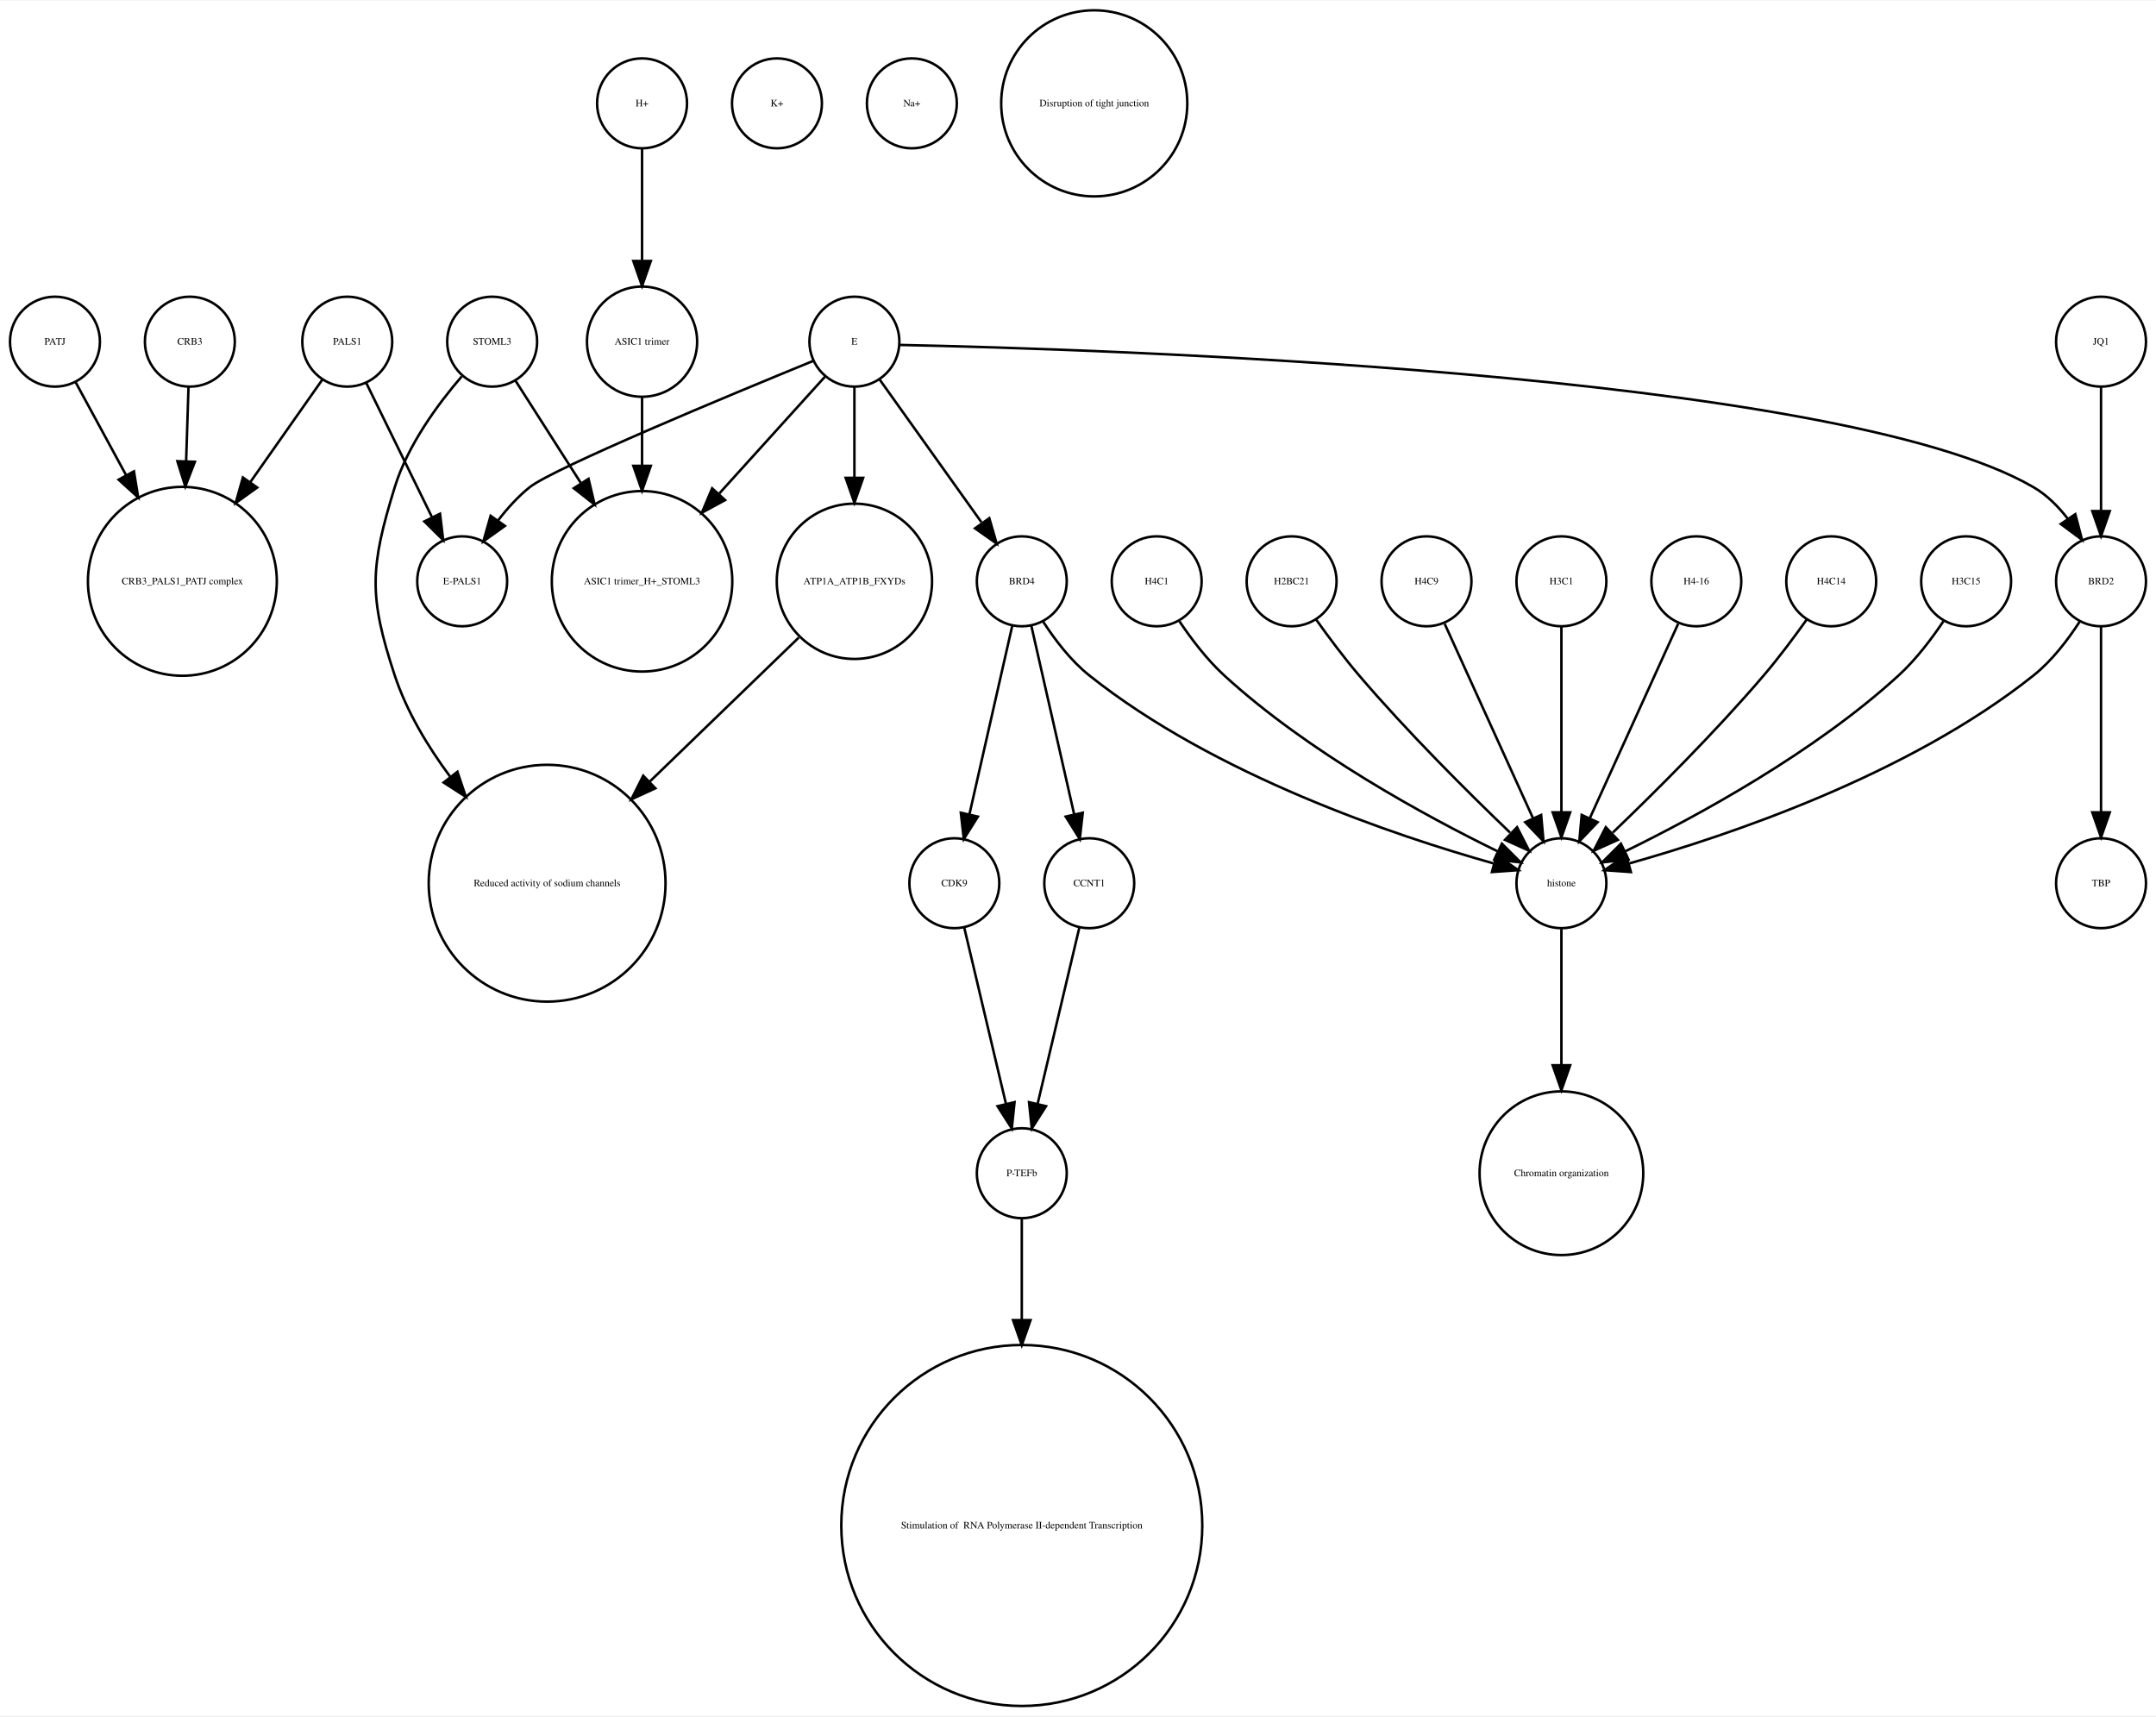
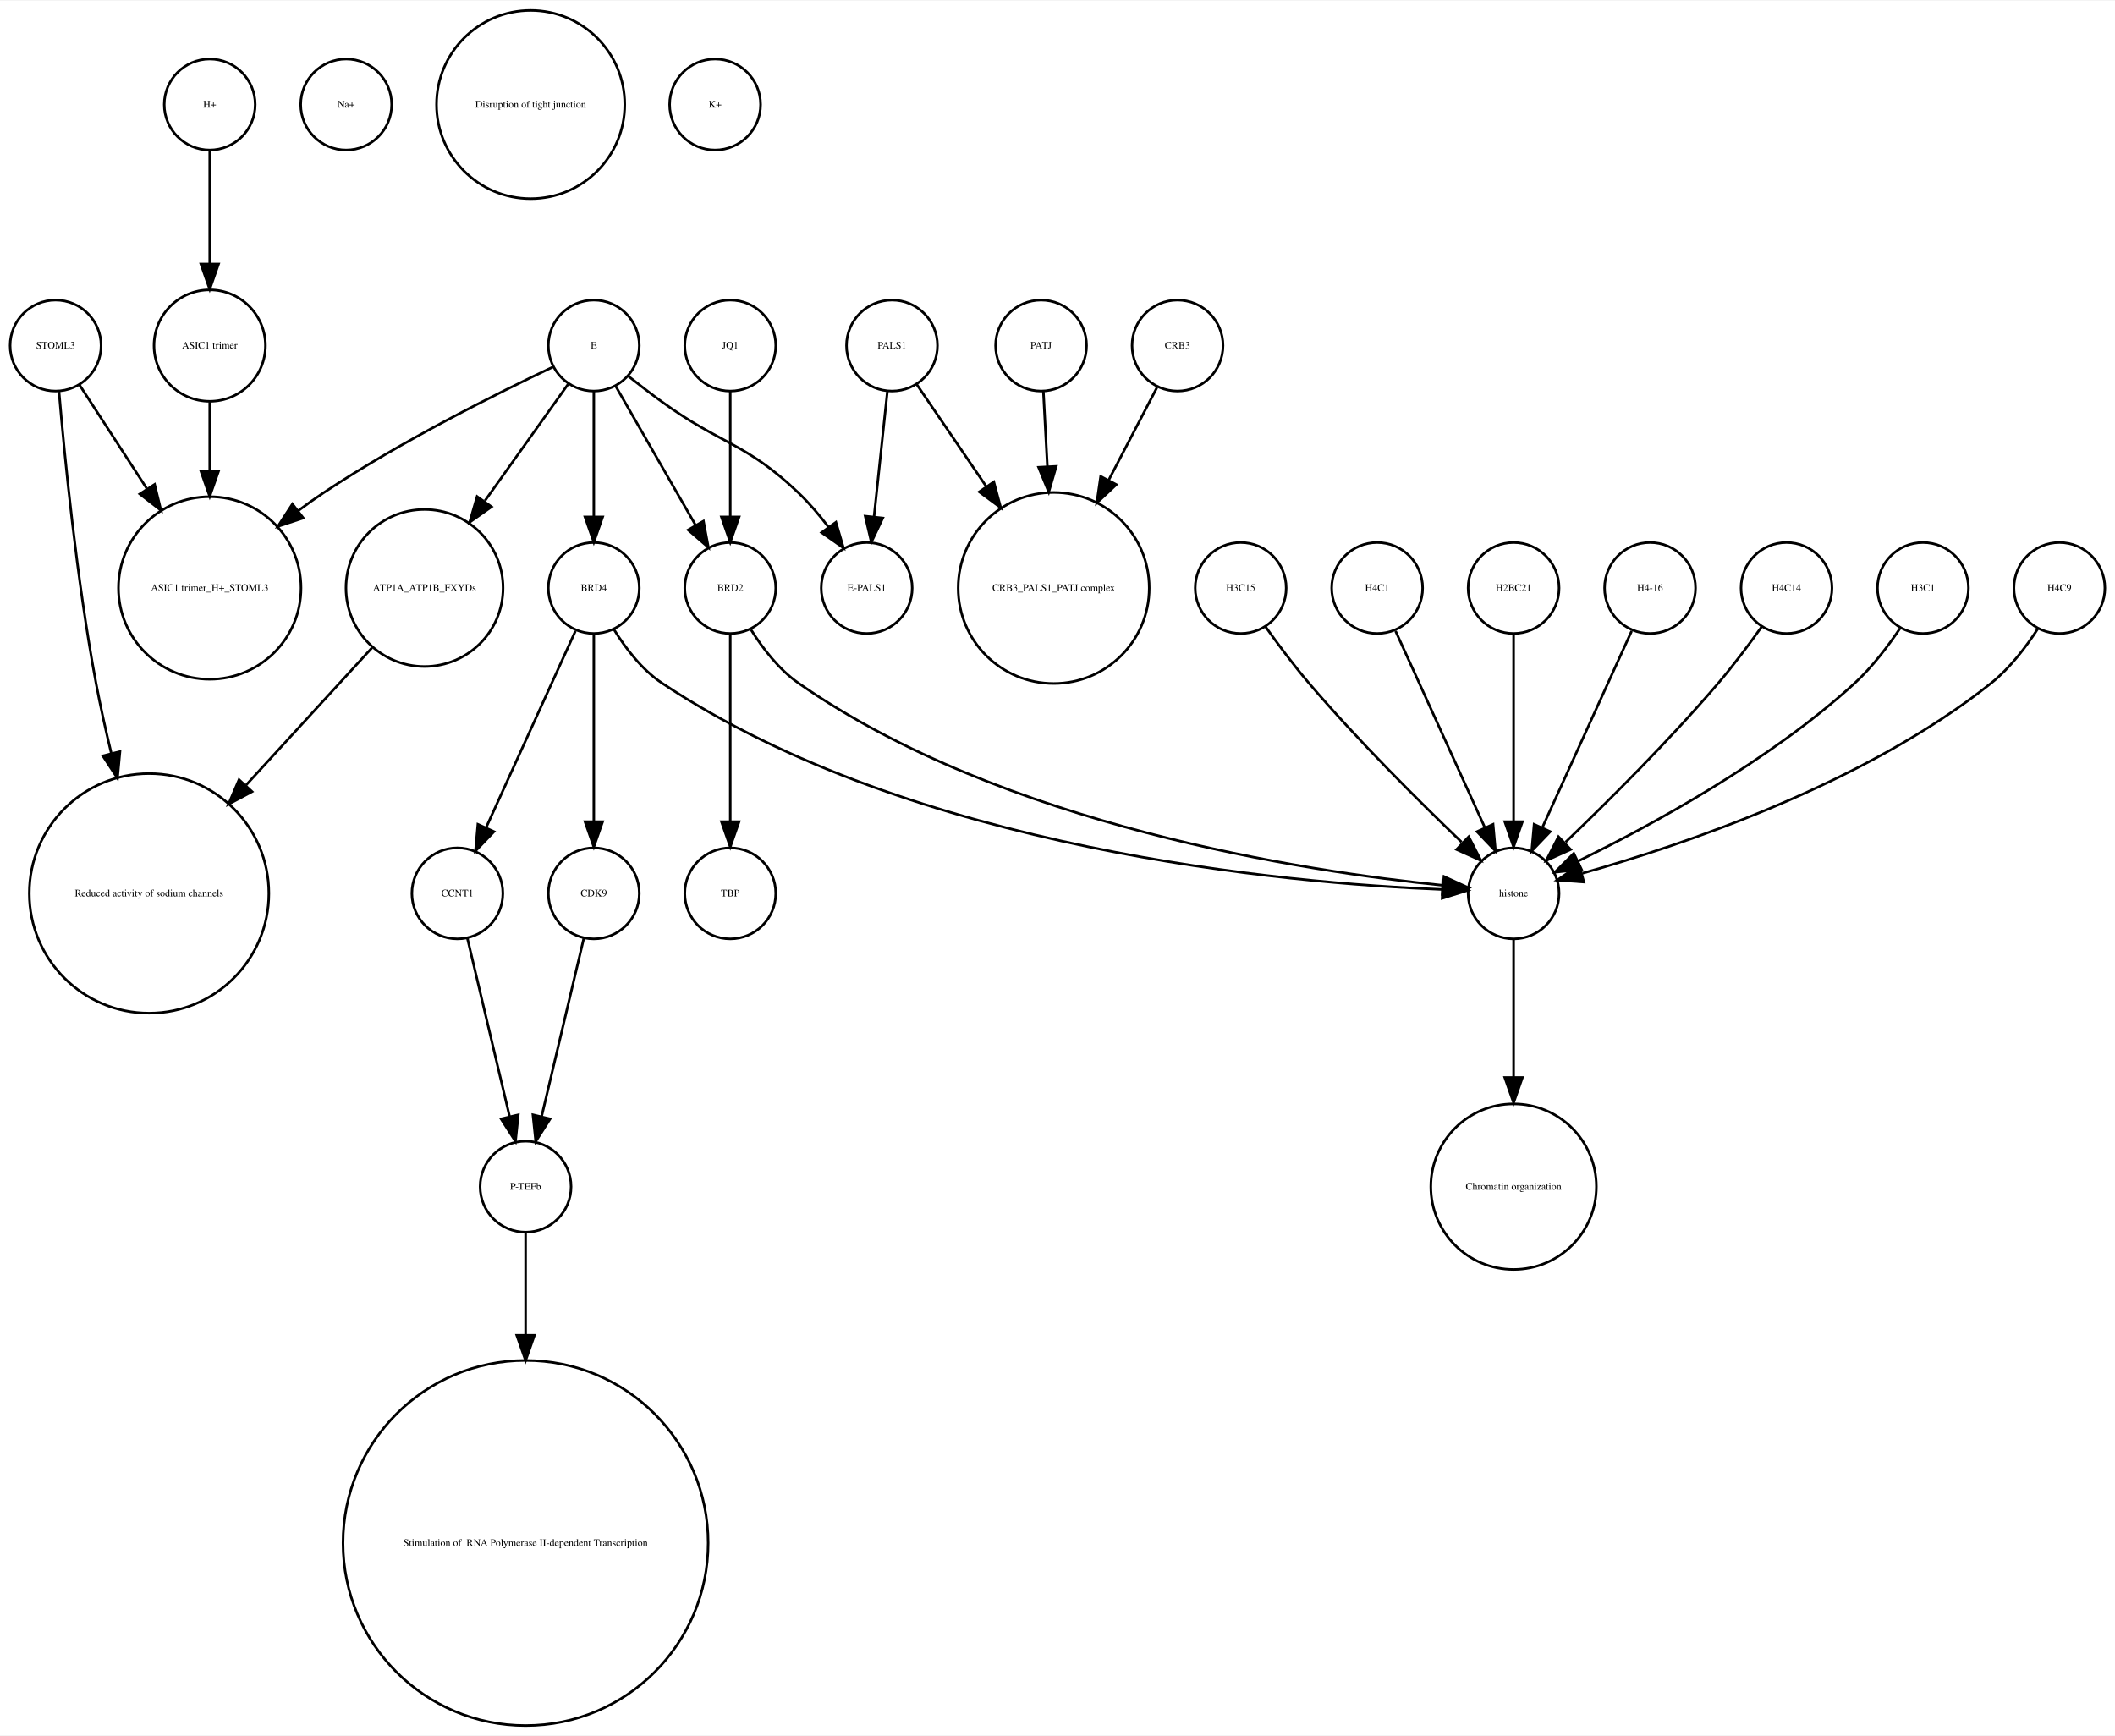
- <svg xmlns="http://www.w3.org/2000/svg" width="863pt" height="687pt" viewBox="0.00 0.00 863.00 686.51">
+ <svg xmlns="http://www.w3.org/2000/svg" width="837pt" height="687pt" viewBox="0.00 0.00 837.00 686.51">
  <g id="graph0" class="graph" transform="scale(1 1) rotate(0) translate(4 682.51)">
-     <polygon fill="white" stroke="none" points="-4,4 -4,-682.51 859,-682.51 859,4 -4,4" />
+     <polygon fill="white" stroke="none" points="-4,4 -4,-682.51 833,-682.51 833,4 -4,4" />
    <g id="node1" class="node">
-       <ellipse fill="none" stroke="black" cx="72" cy="-545.99" rx="18" ry="18" />
-       <text text-anchor="middle" x="72" y="-544.79" font-family="Times,serif" font-size="4.00">CRB3</text>
+       <ellipse fill="none" stroke="black" cx="18" cy="-545.99" rx="18" ry="18" />
+       <text text-anchor="middle" x="18" y="-544.79" font-family="Times,serif" font-size="4.00">STOML3</text>
+     </g>
+     <g id="node19" class="node">
+       <ellipse fill="none" stroke="black" cx="79" cy="-450.063" rx="36.125" ry="36.125" />
+       <text text-anchor="middle" x="79" y="-448.863" font-family="Times,serif" font-size="4.00">ASIC1 trimer_H+_STOML3</text>
+     </g>
+     <g id="edge1" class="edge">
+       <path fill="none" stroke="black" d="M27.531,-530.314C34.635,-519.376 44.68,-503.908 54.013,-489.538" />
+       <polygon fill="black" stroke="black" points="57.188,-491.075 59.699,-480.782 51.317,-487.262 57.188,-491.075" />
+     </g>
+     <g id="node23" class="node">
+       <ellipse fill="none" stroke="black" cx="55" cy="-329.21" rx="47.4" ry="47.4" />
+       <text text-anchor="middle" x="55" y="-328.01" font-family="Times,serif" font-size="4.00">Reduced activity of sodium channels</text>
+     </g>
+     <g id="edge2" class="edge">
+       <path fill="none" stroke="black" d="M19.362,-527.719C21.529,-502.31 26.319,-453.429 34,-412.409 35.692,-403.372 37.808,-393.855 40.04,-384.629" />
+       <polygon fill="black" stroke="black" points="43.475,-385.318 42.492,-374.769 36.682,-383.628 43.475,-385.318" />
+     </g>
+     <g id="node2" class="node">
+       <ellipse fill="none" stroke="black" cx="339" cy="-450.063" rx="18" ry="18" />
+       <text text-anchor="middle" x="339" y="-448.863" font-family="Times,serif" font-size="4.00">E-PALS1</text>
+     </g>
+     <g id="node3" class="node">
+       <ellipse fill="none" stroke="black" cx="285" cy="-450.063" rx="18" ry="18" />
+       <text text-anchor="middle" x="285" y="-448.863" font-family="Times,serif" font-size="4.00">BRD2</text>
+     </g>
+     <g id="node5" class="node">
+       <ellipse fill="none" stroke="black" cx="285" cy="-329.21" rx="18" ry="18" />
+       <text text-anchor="middle" x="285" y="-328.01" font-family="Times,serif" font-size="4.00">TBP</text>
+     </g>
+     <g id="edge3" class="edge">
+       <path fill="none" stroke="black" d="M285,-432.034C285,-412.64 285,-380.675 285,-357.731" />
+       <polygon fill="black" stroke="black" points="288.5,-357.594 285,-347.594 281.5,-357.594 288.5,-357.594" />
+     </g>
+     <g id="node18" class="node">
+       <ellipse fill="none" stroke="black" cx="595" cy="-329.21" rx="18" ry="18" />
+       <text text-anchor="middle" x="595" y="-328.01" font-family="Times,serif" font-size="4.00">histone</text>
+     </g>
+     <g id="edge4" class="edge">
+       <path fill="none" stroke="black" d="M293.179,-433.616C297.804,-426.23 304.222,-417.837 312,-412.409 393.055,-355.844 512.941,-337.84 566.89,-332.411" />
+       <polygon fill="black" stroke="black" points="567.437,-335.876 577.067,-331.46 566.785,-328.906 567.437,-335.876" />
+     </g>
+     <g id="node4" class="node">
+       <ellipse fill="none" stroke="black" cx="231" cy="-329.21" rx="18" ry="18" />
+       <text text-anchor="middle" x="231" y="-328.01" font-family="Times,serif" font-size="4.00">CDK9</text>
+     </g>
+     <g id="node7" class="node">
+       <ellipse fill="none" stroke="black" cx="204" cy="-213.13" rx="18" ry="18" />
+       <text text-anchor="middle" x="204" y="-211.93" font-family="Times,serif" font-size="4.00">P-TEFb</text>
+     </g>
+     <g id="edge5" class="edge">
+       <path fill="none" stroke="black" d="M227.016,-311.377C222.629,-292.842 215.514,-262.781 210.355,-240.983" />
+       <polygon fill="black" stroke="black" points="213.709,-239.957 208,-231.032 206.898,-241.569 213.709,-239.957" />
+     </g>
+     <g id="node6" class="node">
+       <ellipse fill="none" stroke="black" cx="79" cy="-641.387" rx="18" ry="18" />
+       <text text-anchor="middle" x="79" y="-640.187" font-family="Times,serif" font-size="4.00">H+</text>
+     </g>
+     <g id="node15" class="node">
+       <ellipse fill="none" stroke="black" cx="79" cy="-545.99" rx="22.05" ry="22.05" />
+       <text text-anchor="middle" x="79" y="-544.79" font-family="Times,serif" font-size="4.00">ASIC1 trimer</text>
+     </g>
+     <g id="edge6" class="edge">
+       <path fill="none" stroke="black" d="M79,-623.257C79,-610.798 79,-593.57 79,-578.639" />
+       <polygon fill="black" stroke="black" points="82.5,-578.275 79,-568.275 75.5,-578.275 82.5,-578.275" />
+     </g>
+     <g id="node29" class="node">
+       <ellipse fill="none" stroke="black" cx="204" cy="-72.125" rx="72.25" ry="72.25" />
+       <text text-anchor="middle" x="204" y="-70.925" font-family="Times,serif" font-size="4.00"> Stimulation of  RNA Polymerase II-dependent Transcription </text>
+     </g>
+     <g id="edge7" class="edge">
+       <path fill="none" stroke="black" d="M204,-195.085C204,-184.44 204,-169.87 204,-154.501" />
+       <polygon fill="black" stroke="black" points="207.5,-154.32 204,-144.32 200.5,-154.32 207.5,-154.32" />
+     </g>
+     <g id="node8" class="node">
+       <ellipse fill="none" stroke="black" cx="285" cy="-545.99" rx="18" ry="18" />
+       <text text-anchor="middle" x="285" y="-544.79" font-family="Times,serif" font-size="4.00">JQ1</text>
+     </g>
+     <g id="edge8" class="edge">
+       <path fill="none" stroke="black" d="M285,-527.762C285,-513.993 285,-494.429 285,-478.507" />
+       <polygon fill="black" stroke="black" points="288.5,-478.181 285,-468.181 281.5,-478.181 288.5,-478.181" />
+     </g>
+     <g id="node9" class="node">
+       <ellipse fill="none" stroke="black" cx="462" cy="-545.99" rx="18" ry="18" />
+       <text text-anchor="middle" x="462" y="-544.79" font-family="Times,serif" font-size="4.00">CRB3</text>
+     </g>
+     <g id="node22" class="node">
+       <ellipse fill="none" stroke="black" cx="413" cy="-450.063" rx="37.807" ry="37.807" />
+       <text text-anchor="middle" x="413" y="-448.863" font-family="Times,serif" font-size="4.00">CRB3_PALS1_PATJ complex</text>
+     </g>
+     <g id="edge9" class="edge">
+       <path fill="none" stroke="black" d="M453.909,-529.48C448.652,-519.404 441.531,-505.753 434.703,-492.665" />
+       <polygon fill="black" stroke="black" points="437.778,-490.992 430.05,-483.745 431.572,-494.23 437.778,-490.992" />
+     </g>
+     <g id="node10" class="node">
+       <ellipse fill="none" stroke="black" cx="487" cy="-450.063" rx="18" ry="18" />
+       <text text-anchor="middle" x="487" y="-448.863" font-family="Times,serif" font-size="4.00">H3C15</text>
+     </g>
+     <g id="edge10" class="edge">
+       <path fill="none" stroke="black" d="M496.801,-434.777C501.736,-427.845 507.946,-419.504 514,-412.409 533.336,-389.752 557.532,-365.688 574.422,-349.492" />
+       <polygon fill="black" stroke="black" points="577.24,-351.643 582.073,-342.215 572.415,-346.571 577.24,-351.643" />
+     </g>
+     <g id="node11" class="node">
+       <ellipse fill="none" stroke="black" cx="541" cy="-450.063" rx="18" ry="18" />
+       <text text-anchor="middle" x="541" y="-448.863" font-family="Times,serif" font-size="4.00">H4C1</text>
+     </g>
+     <g id="edge11" class="edge">
+       <path fill="none" stroke="black" d="M548.283,-433.034C557.351,-413.075 572.944,-378.754 583.601,-355.299" />
+       <polygon fill="black" stroke="black" points="586.883,-356.537 587.833,-345.985 580.51,-353.642 586.883,-356.537" />
+     </g>
+     <g id="node12" class="node">
+       <ellipse fill="none" stroke="black" cx="595" cy="-450.063" rx="18" ry="18" />
+       <text text-anchor="middle" x="595" y="-448.863" font-family="Times,serif" font-size="4.00">H2BC21</text>
+     </g>
+     <g id="edge12" class="edge">
+       <path fill="none" stroke="black" d="M595,-432.034C595,-412.64 595,-380.675 595,-357.731" />
+       <polygon fill="black" stroke="black" points="598.5,-357.594 595,-347.594 591.5,-357.594 598.5,-357.594" />
+     </g>
+     <g id="node13" class="node">
+       <ellipse fill="none" stroke="black" cx="177" cy="-329.21" rx="18" ry="18" />
+       <text text-anchor="middle" x="177" y="-328.01" font-family="Times,serif" font-size="4.00">CCNT1</text>
+     </g>
+     <g id="edge13" class="edge">
+       <path fill="none" stroke="black" d="M180.984,-311.377C185.371,-292.842 192.486,-262.781 197.645,-240.983" />
+       <polygon fill="black" stroke="black" points="201.102,-241.569 200,-231.032 194.291,-239.957 201.102,-241.569" />
    </g>
    <g id="node14" class="node">
-       <ellipse fill="none" stroke="black" cx="69" cy="-450.063" rx="37.807" ry="37.807" />
-       <text text-anchor="middle" x="69" y="-448.863" font-family="Times,serif" font-size="4.00">CRB3_PALS1_PATJ complex</text>
-     </g>
-     <g id="edge1" class="edge">
-       <path fill="none" stroke="black" d="M71.45,-527.762C71.181,-519.334 70.842,-508.735 70.503,-498.13" />
-       <polygon fill="black" stroke="black" points="73.998,-497.913 70.181,-488.03 67.002,-498.136 73.998,-497.913" />
-     </g>
-     <g id="node2" class="node">
-       <ellipse fill="none" stroke="black" cx="459" cy="-450.063" rx="18" ry="18" />
-       <text text-anchor="middle" x="459" y="-448.863" font-family="Times,serif" font-size="4.00">H4C1</text>
-     </g>
-     <g id="node4" class="node">
-       <ellipse fill="none" stroke="black" cx="621" cy="-329.21" rx="18" ry="18" />
-       <text text-anchor="middle" x="621" y="-328.01" font-family="Times,serif" font-size="4.00">histone</text>
-     </g>
-     <g id="edge2" class="edge">
-       <path fill="none" stroke="black" d="M468.083,-434.084C472.848,-426.987 479.122,-418.708 486,-412.409 519.672,-381.576 566.601,-356.1 595.331,-342.042" />
-       <polygon fill="black" stroke="black" points="597.18,-345.037 604.682,-337.555 594.152,-338.725 597.18,-345.037" />
-     </g>
-     <g id="node3" class="node">
-       <ellipse fill="none" stroke="black" cx="513" cy="-450.063" rx="18" ry="18" />
-       <text text-anchor="middle" x="513" y="-448.863" font-family="Times,serif" font-size="4.00">H2BC21</text>
-     </g>
-     <g id="edge3" class="edge">
-       <path fill="none" stroke="black" d="M522.801,-434.777C527.736,-427.845 533.946,-419.504 540,-412.409 559.336,-389.752 583.532,-365.688 600.422,-349.492" />
-       <polygon fill="black" stroke="black" points="603.24,-351.643 608.073,-342.215 598.415,-346.571 603.24,-351.643" />
+       <ellipse fill="none" stroke="black" cx="133" cy="-641.387" rx="18" ry="18" />
+       <text text-anchor="middle" x="133" y="-640.187" font-family="Times,serif" font-size="4.00">Na+</text>
+     </g>
+     <g id="edge14" class="edge">
+       <path fill="none" stroke="black" d="M79,-523.677C79,-515.568 79,-505.988 79,-496.491" />
+       <polygon fill="black" stroke="black" points="82.5,-496.293 79,-486.293 75.5,-496.293 82.5,-496.293" />
+     </g>
+     <g id="node16" class="node">
+       <ellipse fill="none" stroke="black" cx="649" cy="-450.063" rx="18" ry="18" />
+       <text text-anchor="middle" x="649" y="-448.863" font-family="Times,serif" font-size="4.00">H4-16</text>
+     </g>
+     <g id="edge15" class="edge">
+       <path fill="none" stroke="black" d="M641.717,-433.034C632.649,-413.075 617.056,-378.754 606.399,-355.299" />
+       <polygon fill="black" stroke="black" points="609.49,-353.642 602.167,-345.985 603.117,-356.537 609.49,-353.642" />
+     </g>
+     <g id="node17" class="node">
+       <ellipse fill="none" stroke="black" cx="206" cy="-641.387" rx="37.247" ry="37.247" />
+       <text text-anchor="middle" x="206" y="-640.187" font-family="Times,serif" font-size="4.00">Disruption of tight junction</text>
+     </g>
+     <g id="node25" class="node">
+       <ellipse fill="none" stroke="black" cx="595" cy="-213.13" rx="32.761" ry="32.761" />
+       <text text-anchor="middle" x="595" y="-211.93" font-family="Times,serif" font-size="4.00">Chromatin organization</text>
+     </g>
+     <g id="edge16" class="edge">
+       <path fill="none" stroke="black" d="M595,-310.884C595,-296.474 595,-275.35 595,-256.514" />
+       <polygon fill="black" stroke="black" points="598.5,-256.342 595,-246.342 591.5,-256.342 598.5,-256.342" />
+     </g>
+     <g id="node20" class="node">
+       <ellipse fill="none" stroke="black" cx="703" cy="-450.063" rx="18" ry="18" />
+       <text text-anchor="middle" x="703" y="-448.863" font-family="Times,serif" font-size="4.00">H4C14</text>
+     </g>
+     <g id="edge17" class="edge">
+       <path fill="none" stroke="black" d="M693.199,-434.777C688.264,-427.845 682.054,-419.504 676,-412.409 656.664,-389.752 632.468,-365.688 615.578,-349.492" />
+       <polygon fill="black" stroke="black" points="617.585,-346.571 607.927,-342.215 612.76,-351.643 617.585,-346.571" />
    </g>
    <g id="node21" class="node">
-       <ellipse fill="none" stroke="black" cx="621" cy="-213.13" rx="32.761" ry="32.761" />
-       <text text-anchor="middle" x="621" y="-211.93" font-family="Times,serif" font-size="4.00">Chromatin organization</text>
-     </g>
-     <g id="edge4" class="edge">
-       <path fill="none" stroke="black" d="M621,-310.884C621,-296.474 621,-275.35 621,-256.514" />
-       <polygon fill="black" stroke="black" points="624.5,-256.342 621,-246.342 617.5,-256.342 624.5,-256.342" />
-     </g>
-     <g id="node5" class="node">
-       <ellipse fill="none" stroke="black" cx="567" cy="-450.063" rx="18" ry="18" />
-       <text text-anchor="middle" x="567" y="-448.863" font-family="Times,serif" font-size="4.00">H4C9</text>
-     </g>
-     <g id="edge5" class="edge">
-       <path fill="none" stroke="black" d="M574.283,-433.034C583.351,-413.075 598.944,-378.754 609.601,-355.299" />
-       <polygon fill="black" stroke="black" points="612.883,-356.537 613.833,-345.985 606.51,-353.642 612.883,-356.537" />
-     </g>
-     <g id="node6" class="node">
-       <ellipse fill="none" stroke="black" cx="253" cy="-450.063" rx="36.125" ry="36.125" />
-       <text text-anchor="middle" x="253" y="-448.863" font-family="Times,serif" font-size="4.00">ASIC1 trimer_H+_STOML3</text>
-     </g>
-     <g id="node7" class="node">
-       <ellipse fill="none" stroke="black" cx="18" cy="-545.99" rx="18" ry="18" />
-       <text text-anchor="middle" x="18" y="-544.79" font-family="Times,serif" font-size="4.00">PATJ</text>
-     </g>
-     <g id="edge6" class="edge">
-       <path fill="none" stroke="black" d="M26.194,-529.899C31.685,-519.787 39.202,-505.942 46.406,-492.674" />
-       <polygon fill="black" stroke="black" points="49.619,-494.092 51.315,-483.634 43.467,-490.752 49.619,-494.092" />
-     </g>
-     <g id="node8" class="node">
-       <ellipse fill="none" stroke="black" cx="432" cy="-329.21" rx="18" ry="18" />
-       <text text-anchor="middle" x="432" y="-328.01" font-family="Times,serif" font-size="4.00">CCNT1</text>
+       <ellipse fill="none" stroke="black" cx="408" cy="-545.99" rx="18" ry="18" />
+       <text text-anchor="middle" x="408" y="-544.79" font-family="Times,serif" font-size="4.00">PATJ</text>
+     </g>
+     <g id="edge18" class="edge">
+       <path fill="none" stroke="black" d="M408.917,-527.762C409.366,-519.334 409.93,-508.735 410.495,-498.13" />
+       <polygon fill="black" stroke="black" points="413.996,-498.202 411.032,-488.03 407.005,-497.829 413.996,-498.202" />
    </g>
    <g id="node24" class="node">
-       <ellipse fill="none" stroke="black" cx="405" cy="-213.13" rx="18" ry="18" />
-       <text text-anchor="middle" x="405" y="-211.93" font-family="Times,serif" font-size="4.00">P-TEFb</text>
-     </g>
-     <g id="edge7" class="edge">
-       <path fill="none" stroke="black" d="M428.016,-311.377C423.629,-292.842 416.514,-262.781 411.355,-240.983" />
-       <polygon fill="black" stroke="black" points="414.709,-239.957 409,-231.032 407.898,-241.569 414.709,-239.957" />
-     </g>
-     <g id="node9" class="node">
-       <ellipse fill="none" stroke="black" cx="405" cy="-450.063" rx="18" ry="18" />
-       <text text-anchor="middle" x="405" y="-448.863" font-family="Times,serif" font-size="4.00">BRD4</text>
-     </g>
-     <g id="edge9" class="edge">
-       <path fill="none" stroke="black" d="M413.485,-434.026C418.188,-426.745 424.584,-418.322 432,-412.409 482.124,-372.447 554.656,-348.16 593.684,-337.181" />
-       <polygon fill="black" stroke="black" points="595.03,-340.442 603.757,-334.435 593.189,-333.688 595.03,-340.442" />
-     </g>
-     <g id="edge8" class="edge">
-       <path fill="none" stroke="black" d="M408.811,-432.286C413.274,-412.643 420.721,-379.859 425.97,-356.754" />
-       <polygon fill="black" stroke="black" points="429.406,-357.428 428.208,-346.901 422.58,-355.878 429.406,-357.428" />
+       <ellipse fill="none" stroke="black" cx="164" cy="-450.063" rx="31.08" ry="31.08" />
+       <text text-anchor="middle" x="164" y="-448.863" font-family="Times,serif" font-size="4.00">ATP1A_ATP1B_FXYDs</text>
+     </g>
+     <g id="edge19" class="edge">
+       <path fill="none" stroke="black" d="M143.241,-426.428C129.189,-411.105 110.203,-390.403 93.442,-372.127" />
+       <polygon fill="black" stroke="black" points="95.754,-369.469 86.415,-364.465 90.595,-374.201 95.754,-369.469" />
+     </g>
+     <g id="node26" class="node">
+       <ellipse fill="none" stroke="black" cx="231" cy="-545.99" rx="18" ry="18" />
+       <text text-anchor="middle" x="231" y="-544.79" font-family="Times,serif" font-size="4.00">E</text>
+     </g>
+     <g id="edge24" class="edge">
+       <path fill="none" stroke="black" d="M244.574,-533.954C248.819,-530.595 253.556,-526.941 258,-523.716 281.347,-506.777 291.131,-507.629 312,-487.716 316.217,-483.692 320.245,-478.945 323.843,-474.225" />
+       <polygon fill="black" stroke="black" points="326.816,-476.085 329.803,-465.92 321.129,-472.004 326.816,-476.085" />
+     </g>
+     <g id="edge21" class="edge">
+       <path fill="none" stroke="black" d="M239.676,-529.899C248.178,-515.11 261.271,-492.337 271.203,-475.062" />
+       <polygon fill="black" stroke="black" points="274.396,-476.53 276.345,-466.117 268.327,-473.041 274.396,-476.53" />
+     </g>
+     <g id="edge23" class="edge">
+       <path fill="none" stroke="black" d="M214.86,-537.555C193.422,-527.414 154.69,-508.154 124,-487.716 120.698,-485.517 117.347,-483.128 114.04,-480.658" />
+       <polygon fill="black" stroke="black" points="116.018,-477.763 105.965,-474.417 111.737,-483.302 116.018,-477.763" />
+     </g>
+     <g id="edge22" class="edge">
+       <path fill="none" stroke="black" d="M220.824,-530.725C212.114,-518.514 199.227,-500.448 187.927,-484.606" />
+       <polygon fill="black" stroke="black" points="190.505,-482.194 181.849,-476.085 184.807,-486.259 190.505,-482.194" />
+     </g>
+     <g id="node31" class="node">
+       <ellipse fill="none" stroke="black" cx="231" cy="-450.063" rx="18" ry="18" />
+       <text text-anchor="middle" x="231" y="-448.863" font-family="Times,serif" font-size="4.00">BRD4</text>
+     </g>
+     <g id="edge20" class="edge">
+       <path fill="none" stroke="black" d="M231,-527.762C231,-513.993 231,-494.429 231,-478.507" />
+       <polygon fill="black" stroke="black" points="234.5,-478.181 231,-468.181 227.5,-478.181 234.5,-478.181" />
+     </g>
+     <g id="node27" class="node">
+       <ellipse fill="none" stroke="black" cx="757" cy="-450.063" rx="18" ry="18" />
+       <text text-anchor="middle" x="757" y="-448.863" font-family="Times,serif" font-size="4.00">H3C1</text>
+     </g>
+     <g id="edge25" class="edge">
+       <path fill="none" stroke="black" d="M747.917,-434.084C743.152,-426.987 736.878,-418.708 730,-412.409 696.328,-381.576 649.399,-356.1 620.669,-342.042" />
+       <polygon fill="black" stroke="black" points="621.848,-338.725 611.318,-337.555 618.82,-345.037 621.848,-338.725" />
    </g>
    <g id="node28" class="node">
-       <ellipse fill="none" stroke="black" cx="378" cy="-329.21" rx="18" ry="18" />
-       <text text-anchor="middle" x="378" y="-328.01" font-family="Times,serif" font-size="4.00">CDK9</text>
-     </g>
-     <g id="edge10" class="edge">
-       <path fill="none" stroke="black" d="M401.189,-432.286C396.726,-412.643 389.279,-379.859 384.03,-356.754" />
-       <polygon fill="black" stroke="black" points="387.42,-355.878 381.792,-346.901 380.594,-357.428 387.42,-355.878" />
-     </g>
-     <g id="node10" class="node">
-       <ellipse fill="none" stroke="black" cx="621" cy="-450.063" rx="18" ry="18" />
-       <text text-anchor="middle" x="621" y="-448.863" font-family="Times,serif" font-size="4.00">H3C1</text>
-     </g>
-     <g id="edge11" class="edge">
-       <path fill="none" stroke="black" d="M621,-432.034C621,-412.64 621,-380.675 621,-357.731" />
-       <polygon fill="black" stroke="black" points="624.5,-357.594 621,-347.594 617.5,-357.594 624.5,-357.594" />
-     </g>
-     <g id="node11" class="node">
-       <ellipse fill="none" stroke="black" cx="405" cy="-72.125" rx="72.25" ry="72.25" />
-       <text text-anchor="middle" x="405" y="-70.925" font-family="Times,serif" font-size="4.00"> Stimulation of  RNA Polymerase II-dependent Transcription </text>
-     </g>
-     <g id="node12" class="node">
-       <ellipse fill="none" stroke="black" cx="338" cy="-450.063" rx="31.08" ry="31.08" />
-       <text text-anchor="middle" x="338" y="-448.863" font-family="Times,serif" font-size="4.00">ATP1A_ATP1B_FXYDs</text>
-     </g>
-     <g id="node16" class="node">
-       <ellipse fill="none" stroke="black" cx="215" cy="-329.21" rx="47.4" ry="47.4" />
-       <text text-anchor="middle" x="215" y="-328.01" font-family="Times,serif" font-size="4.00">Reduced activity of sodium channels</text>
-     </g>
-     <g id="edge12" class="edge">
-       <path fill="none" stroke="black" d="M315.726,-427.54C299.151,-411.524 276.053,-389.205 256.157,-369.979" />
-       <polygon fill="black" stroke="black" points="258.332,-367.214 248.708,-362.782 253.467,-372.247 258.332,-367.214" />
-     </g>
-     <g id="node13" class="node">
-       <ellipse fill="none" stroke="black" cx="193" cy="-545.99" rx="18" ry="18" />
-       <text text-anchor="middle" x="193" y="-544.79" font-family="Times,serif" font-size="4.00">STOML3</text>
-     </g>
-     <g id="edge14" class="edge">
-       <path fill="none" stroke="black" d="M202.375,-530.314C209.362,-519.376 219.243,-503.908 228.423,-489.538" />
-       <polygon fill="black" stroke="black" points="231.582,-491.094 234.016,-480.782 225.683,-487.325 231.582,-491.094" />
-     </g>
-     <g id="edge13" class="edge">
-       <path fill="none" stroke="black" d="M180.832,-532.095C171.459,-521.215 159.243,-504.731 154,-487.716 144.144,-455.731 143.497,-444.188 154,-412.409 158.758,-398.014 167.119,-384.085 176.153,-371.909" />
-       <polygon fill="black" stroke="black" points="179.103,-373.818 182.48,-363.776 173.577,-369.521 179.103,-373.818" />
-     </g>
-     <g id="node15" class="node">
-       <ellipse fill="none" stroke="black" cx="837" cy="-545.99" rx="18" ry="18" />
-       <text text-anchor="middle" x="837" y="-544.79" font-family="Times,serif" font-size="4.00">JQ1</text>
-     </g>
-     <g id="node23" class="node">
-       <ellipse fill="none" stroke="black" cx="837" cy="-450.063" rx="18" ry="18" />
-       <text text-anchor="middle" x="837" y="-448.863" font-family="Times,serif" font-size="4.00">BRD2</text>
-     </g>
-     <g id="edge15" class="edge">
-       <path fill="none" stroke="black" d="M837,-527.762C837,-513.993 837,-494.429 837,-478.507" />
-       <polygon fill="black" stroke="black" points="840.5,-478.181 837,-468.181 833.5,-478.181 840.5,-478.181" />
-     </g>
-     <g id="node17" class="node">
-       <ellipse fill="none" stroke="black" cx="675" cy="-450.063" rx="18" ry="18" />
-       <text text-anchor="middle" x="675" y="-448.863" font-family="Times,serif" font-size="4.00">H4-16</text>
-     </g>
-     <g id="edge16" class="edge">
-       <path fill="none" stroke="black" d="M667.717,-433.034C658.649,-413.075 643.056,-378.754 632.399,-355.299" />
-       <polygon fill="black" stroke="black" points="635.49,-353.642 628.167,-345.985 629.117,-356.537 635.49,-353.642" />
-     </g>
-     <g id="node18" class="node">
-       <ellipse fill="none" stroke="black" cx="253" cy="-545.99" rx="22.05" ry="22.05" />
-       <text text-anchor="middle" x="253" y="-544.79" font-family="Times,serif" font-size="4.00">ASIC1 trimer</text>
-     </g>
-     <g id="edge17" class="edge">
-       <path fill="none" stroke="black" d="M253,-523.677C253,-515.568 253,-505.988 253,-496.491" />
-       <polygon fill="black" stroke="black" points="256.5,-496.293 253,-486.293 249.5,-496.293 256.5,-496.293" />
-     </g>
-     <g id="node19" class="node">
-       <ellipse fill="none" stroke="black" cx="837" cy="-329.21" rx="18" ry="18" />
-       <text text-anchor="middle" x="837" y="-328.01" font-family="Times,serif" font-size="4.00">TBP</text>
-     </g>
-     <g id="node20" class="node">
-       <ellipse fill="none" stroke="black" cx="307" cy="-641.387" rx="18" ry="18" />
-       <text text-anchor="middle" x="307" y="-640.187" font-family="Times,serif" font-size="4.00">K+</text>
-     </g>
-     <g id="node22" class="node">
-       <ellipse fill="none" stroke="black" cx="253" cy="-641.387" rx="18" ry="18" />
-       <text text-anchor="middle" x="253" y="-640.187" font-family="Times,serif" font-size="4.00">H+</text>
-     </g>
-     <g id="edge18" class="edge">
-       <path fill="none" stroke="black" d="M253,-623.257C253,-610.798 253,-593.57 253,-578.639" />
-       <polygon fill="black" stroke="black" points="256.5,-578.275 253,-568.275 249.5,-578.275 256.5,-578.275" />
-     </g>
-     <g id="edge20" class="edge">
-       <path fill="none" stroke="black" d="M828.515,-434.026C823.812,-426.745 817.416,-418.322 810,-412.409 759.876,-372.447 687.344,-348.16 648.316,-337.181" />
-       <polygon fill="black" stroke="black" points="648.811,-333.688 638.243,-334.435 646.97,-340.442 648.811,-333.688" />
-     </g>
-     <g id="edge19" class="edge">
-       <path fill="none" stroke="black" d="M837,-432.034C837,-412.64 837,-380.675 837,-357.731" />
-       <polygon fill="black" stroke="black" points="840.5,-357.594 837,-347.594 833.5,-357.594 840.5,-357.594" />
-     </g>
-     <g id="edge21" class="edge">
-       <path fill="none" stroke="black" d="M405,-195.085C405,-184.44 405,-169.87 405,-154.501" />
-       <polygon fill="black" stroke="black" points="408.5,-154.32 405,-144.32 401.5,-154.32 408.5,-154.32" />
-     </g>
-     <g id="node25" class="node">
-       <ellipse fill="none" stroke="black" cx="729" cy="-450.063" rx="18" ry="18" />
-       <text text-anchor="middle" x="729" y="-448.863" font-family="Times,serif" font-size="4.00">H4C14</text>
-     </g>
-     <g id="edge22" class="edge">
-       <path fill="none" stroke="black" d="M719.199,-434.777C714.264,-427.845 708.054,-419.504 702,-412.409 682.664,-389.752 658.468,-365.688 641.578,-349.492" />
-       <polygon fill="black" stroke="black" points="643.585,-346.571 633.927,-342.215 638.76,-351.643 643.585,-346.571" />
-     </g>
-     <g id="node26" class="node">
-       <ellipse fill="none" stroke="black" cx="361" cy="-641.387" rx="18" ry="18" />
-       <text text-anchor="middle" x="361" y="-640.187" font-family="Times,serif" font-size="4.00">Na+</text>
-     </g>
-     <g id="node27" class="node">
-       <ellipse fill="none" stroke="black" cx="338" cy="-545.99" rx="18" ry="18" />
-       <text text-anchor="middle" x="338" y="-544.79" font-family="Times,serif" font-size="4.00">E</text>
+       <ellipse fill="none" stroke="black" cx="349" cy="-545.99" rx="18" ry="18" />
+       <text text-anchor="middle" x="349" y="-544.79" font-family="Times,serif" font-size="4.00">PALS1</text>
    </g>
    <g id="edge26" class="edge">
-       <path fill="none" stroke="black" d="M326.181,-531.93C315.283,-519.887 298.622,-501.476 283.948,-485.262" />
-       <polygon fill="black" stroke="black" points="286.244,-482.582 276.939,-477.516 281.054,-487.279 286.244,-482.582" />
+       <path fill="none" stroke="black" d="M347.166,-527.762C345.7,-513.993 343.617,-494.429 341.922,-478.507" />
+       <polygon fill="black" stroke="black" points="345.362,-477.755 340.823,-468.181 338.401,-478.496 345.362,-477.755" />
    </g>
    <g id="edge27" class="edge">
-       <path fill="none" stroke="black" d="M348.176,-530.725C358.962,-515.604 376.152,-491.505 388.804,-473.769" />
-       <polygon fill="black" stroke="black" points="391.99,-475.329 394.948,-465.155 386.291,-471.263 391.99,-475.329" />
-     </g>
-     <g id="edge24" class="edge">
-       <path fill="none" stroke="black" d="M338,-527.762C338,-517.667 338,-504.457 338,-491.851" />
-       <polygon fill="black" stroke="black" points="341.5,-491.485 338,-481.485 334.5,-491.485 341.5,-491.485" />
-     </g>
-     <g id="edge25" class="edge">
-       <path fill="none" stroke="black" d="M356.058,-544.683C432.692,-543.097 730.689,-534.008 810,-487.716 815.335,-484.603 819.929,-479.974 823.737,-475.045" />
-       <polygon fill="black" stroke="black" points="826.691,-476.926 829.396,-466.682 820.893,-473.002 826.691,-476.926" />
+       <path fill="none" stroke="black" d="M358.72,-530.725C366.087,-519.914 376.58,-504.514 386.38,-490.131" />
+       <polygon fill="black" stroke="black" points="389.303,-492.057 392.041,-481.822 383.518,-488.115 389.303,-492.057" />
+     </g>
+     <g id="node30" class="node">
+       <ellipse fill="none" stroke="black" cx="279" cy="-641.387" rx="18" ry="18" />
+       <text text-anchor="middle" x="279" y="-640.187" font-family="Times,serif" font-size="4.00">K+</text>
+     </g>
+     <g id="edge28" class="edge">
+       <path fill="none" stroke="black" d="M231,-432.034C231,-412.64 231,-380.675 231,-357.731" />
+       <polygon fill="black" stroke="black" points="234.5,-357.594 231,-347.594 227.5,-357.594 234.5,-357.594" />
+     </g>
+     <g id="edge29" class="edge">
+       <path fill="none" stroke="black" d="M223.717,-433.034C214.649,-413.075 199.056,-378.754 188.399,-355.299" />
+       <polygon fill="black" stroke="black" points="191.49,-353.642 184.167,-345.985 185.117,-356.537 191.49,-353.642" />
+     </g>
+     <g id="edge30" class="edge">
+       <path fill="none" stroke="black" d="M238.852,-433.842C243.467,-426.33 249.975,-417.755 258,-412.409 357.531,-346.117 505.424,-333.21 566.763,-330.756" />
+       <polygon fill="black" stroke="black" points="566.969,-334.251 576.846,-330.417 566.734,-327.255 566.969,-334.251" />
    </g>
    <g id="node32" class="node">
-       <ellipse fill="none" stroke="black" cx="181" cy="-450.063" rx="18" ry="18" />
-       <text text-anchor="middle" x="181" y="-448.863" font-family="Times,serif" font-size="4.00">E-PALS1</text>
-     </g>
-     <g id="edge23" class="edge">
-       <path fill="none" stroke="black" d="M321.478,-538.272C288.625,-524.831 217.431,-495.272 208,-487.716 203.374,-484.01 199.141,-479.329 195.468,-474.564" />
-       <polygon fill="black" stroke="black" points="198.116,-472.246 189.497,-466.085 192.393,-476.276 198.116,-472.246" />
-     </g>
-     <g id="edge28" class="edge">
-       <path fill="none" stroke="black" d="M381.984,-311.377C386.371,-292.842 393.486,-262.781 398.645,-240.983" />
-       <polygon fill="black" stroke="black" points="402.102,-241.569 401,-231.032 395.291,-239.957 402.102,-241.569" />
-     </g>
-     <g id="node29" class="node">
-       <ellipse fill="none" stroke="black" cx="434" cy="-641.387" rx="37.247" ry="37.247" />
-       <text text-anchor="middle" x="434" y="-640.187" font-family="Times,serif" font-size="4.00">Disruption of tight junction</text>
-     </g>
-     <g id="node30" class="node">
-       <ellipse fill="none" stroke="black" cx="135" cy="-545.99" rx="18" ry="18" />
-       <text text-anchor="middle" x="135" y="-544.79" font-family="Times,serif" font-size="4.00">PALS1</text>
-     </g>
-     <g id="edge30" class="edge">
-       <path fill="none" stroke="black" d="M124.976,-530.725C117.319,-519.828 106.386,-504.269 96.211,-489.789" />
-       <polygon fill="black" stroke="black" points="98.952,-487.601 90.339,-481.431 93.224,-491.625 98.952,-487.601" />
-     </g>
-     <g id="edge29" class="edge">
-       <path fill="none" stroke="black" d="M142.596,-529.48C149.721,-514.932 160.495,-492.932 168.82,-475.933" />
-       <polygon fill="black" stroke="black" points="172.138,-477.116 173.393,-466.596 165.851,-474.038 172.138,-477.116" />
-     </g>
-     <g id="node31" class="node">
-       <ellipse fill="none" stroke="black" cx="783" cy="-450.063" rx="18" ry="18" />
-       <text text-anchor="middle" x="783" y="-448.863" font-family="Times,serif" font-size="4.00">H3C15</text>
+       <ellipse fill="none" stroke="black" cx="811" cy="-450.063" rx="18" ry="18" />
+       <text text-anchor="middle" x="811" y="-448.863" font-family="Times,serif" font-size="4.00">H4C9</text>
    </g>
    <g id="edge31" class="edge">
-       <path fill="none" stroke="black" d="M773.917,-434.084C769.152,-426.987 762.878,-418.708 756,-412.409 722.328,-381.576 675.399,-356.1 646.669,-342.042" />
-       <polygon fill="black" stroke="black" points="647.848,-338.725 637.318,-337.555 644.82,-345.037 647.848,-338.725" />
+       <path fill="none" stroke="black" d="M802.515,-434.026C797.812,-426.745 791.416,-418.322 784,-412.409 733.876,-372.447 661.344,-348.16 622.316,-337.181" />
+       <polygon fill="black" stroke="black" points="622.811,-333.688 612.243,-334.435 620.97,-340.442 622.811,-333.688" />
    </g>
  </g>
</svg>
